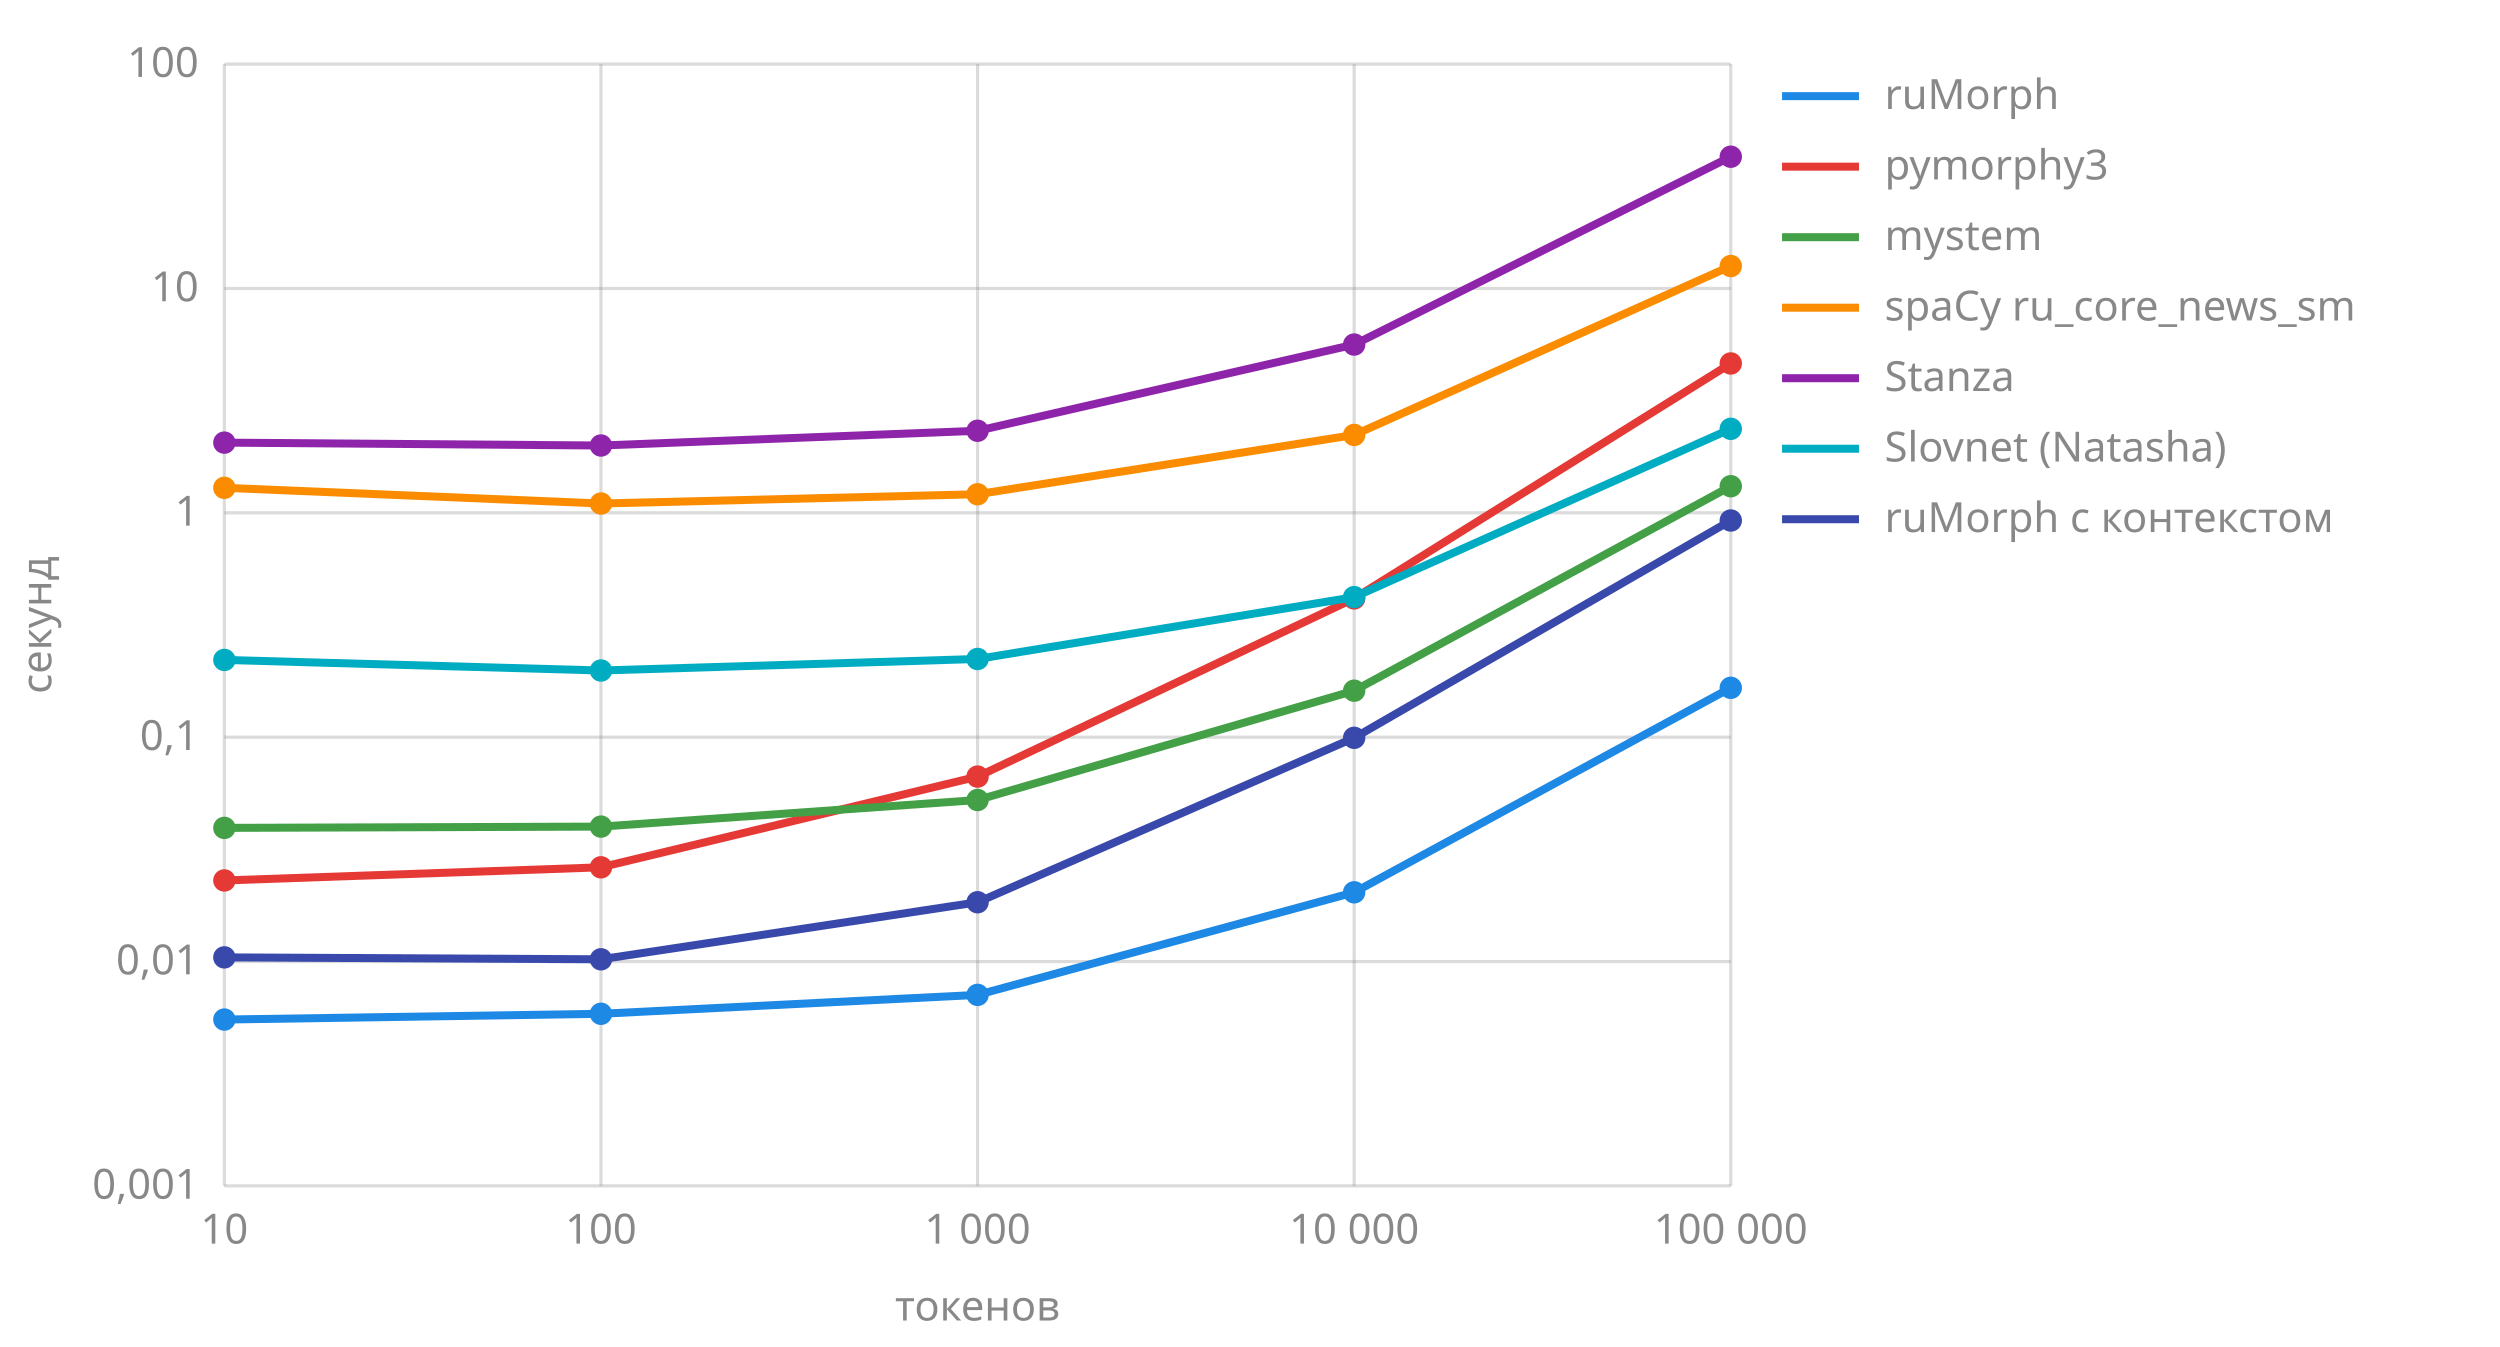
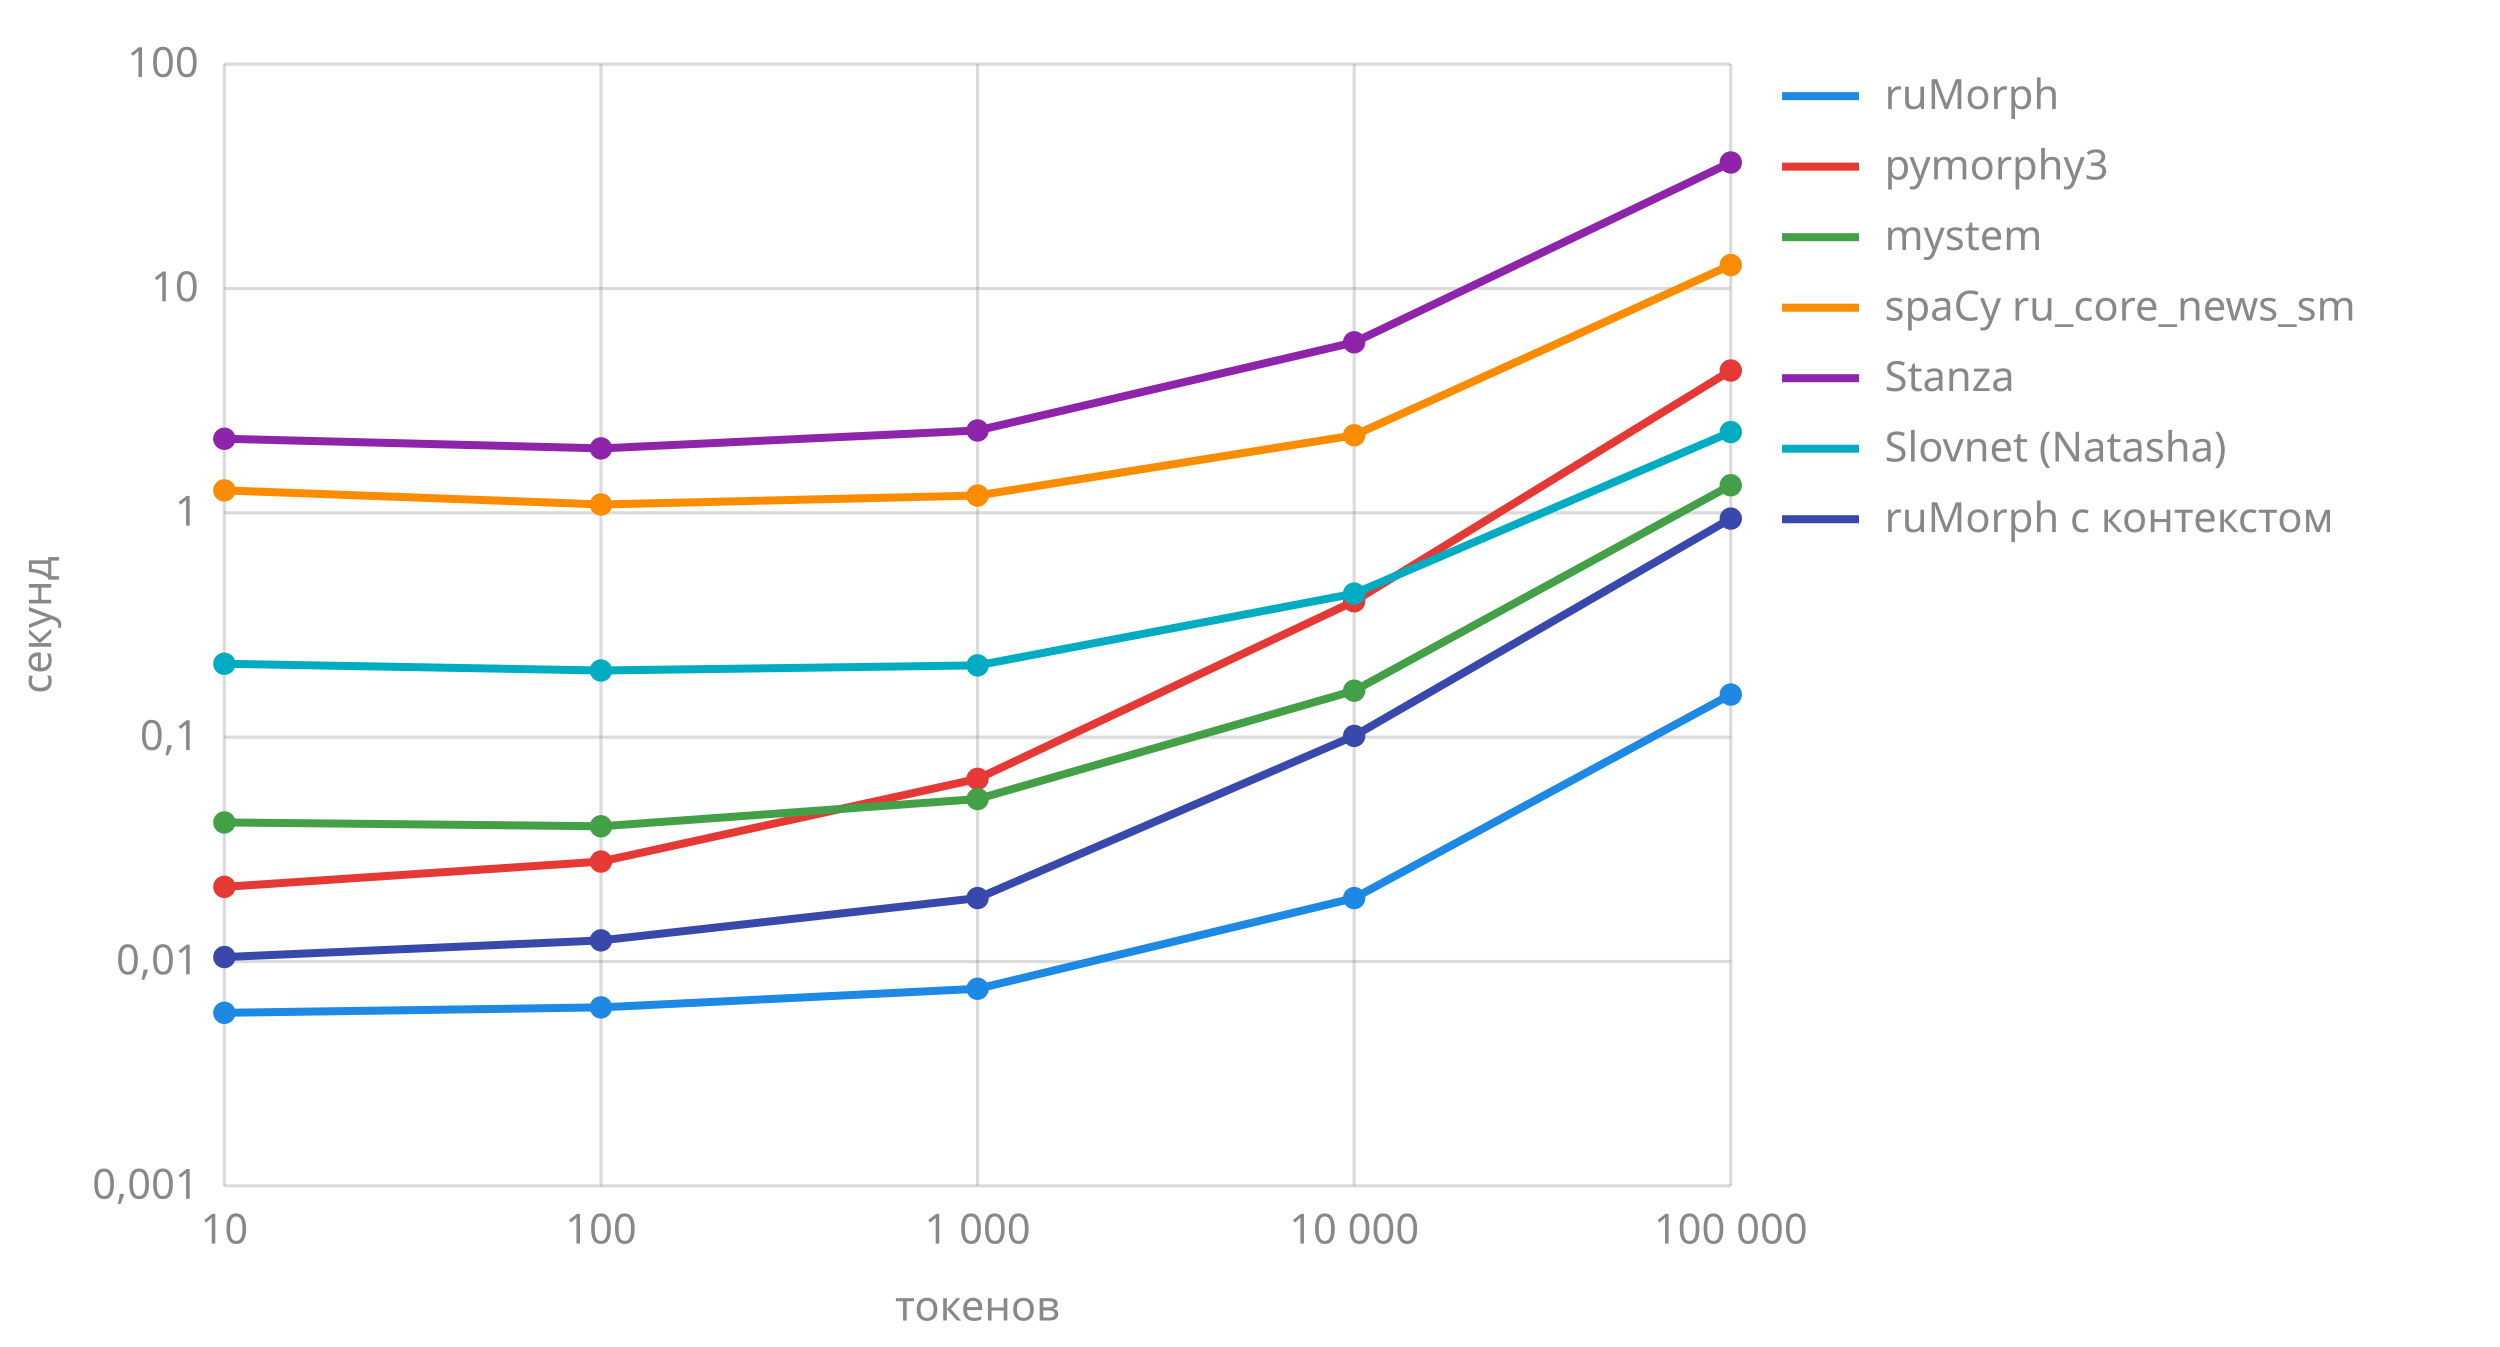
<svg xmlns="http://www.w3.org/2000/svg" viewBox="0 0 780 420" width="780" height="420">
  <line x1="70" y1="370.0" x2="540" y2="370.0" stroke="#888" stroke-opacity="0.3" />
  <text x="62" y="374.0" text-anchor="end" font-family="sans-serif" font-size="13" fill="#888">0,001</text>
  <line x1="70" y1="300.0" x2="540" y2="300.0" stroke="#888" stroke-opacity="0.3" />
  <text x="62" y="304.0" text-anchor="end" font-family="sans-serif" font-size="13" fill="#888">0,01</text>
  <line x1="70" y1="230.0" x2="540" y2="230.0" stroke="#888" stroke-opacity="0.3" />
  <text x="62" y="234.0" text-anchor="end" font-family="sans-serif" font-size="13" fill="#888">0,1</text>
  <line x1="70" y1="160.0" x2="540" y2="160.0" stroke="#888" stroke-opacity="0.3" />
  <text x="62" y="164.0" text-anchor="end" font-family="sans-serif" font-size="13" fill="#888">1</text>
  <line x1="70" y1="90.0" x2="540" y2="90.0" stroke="#888" stroke-opacity="0.3" />
  <text x="62" y="94.0" text-anchor="end" font-family="sans-serif" font-size="13" fill="#888">10</text>
  <line x1="70" y1="20.0" x2="540" y2="20.0" stroke="#888" stroke-opacity="0.3" />
  <text x="62" y="24.0" text-anchor="end" font-family="sans-serif" font-size="13" fill="#888">100</text>
  <line x1="70.0" y1="20" x2="70.0" y2="370" stroke="#888" stroke-opacity="0.3" />
  <text x="70.0" y="388" text-anchor="middle" font-family="sans-serif" font-size="13" fill="#888">10</text>
  <line x1="187.5" y1="20" x2="187.5" y2="370" stroke="#888" stroke-opacity="0.3" />
  <text x="187.5" y="388" text-anchor="middle" font-family="sans-serif" font-size="13" fill="#888">100</text>
  <line x1="305.0" y1="20" x2="305.0" y2="370" stroke="#888" stroke-opacity="0.3" />
  <text x="305.0" y="388" text-anchor="middle" font-family="sans-serif" font-size="13" fill="#888">1 000</text>
  <line x1="422.5" y1="20" x2="422.5" y2="370" stroke="#888" stroke-opacity="0.3" />
  <text x="422.5" y="388" text-anchor="middle" font-family="sans-serif" font-size="13" fill="#888">10 000</text>
  <line x1="540.0" y1="20" x2="540.0" y2="370" stroke="#888" stroke-opacity="0.3" />
  <text x="540.0" y="388" text-anchor="middle" font-family="sans-serif" font-size="13" fill="#888">100 000</text>
  <text x="305.0" y="412" text-anchor="middle" font-family="sans-serif" font-size="13" fill="#888">токенов</text>
  <text x="16" y="195.0" transform="rotate(-90 16 195.0)" text-anchor="middle" font-family="sans-serif" font-size="13" fill="#888">секунд</text>
-   <polyline points="70.0,318.1 187.5,316.3 305.0,310.4 422.5,278.4 540.0,214.6" fill="none" stroke="#1e88e5" stroke-width="2.5" />
-   <circle cx="70.0" cy="318.1" r="3.5" fill="#1e88e5" />
-   <circle cx="187.5" cy="316.3" r="3.5" fill="#1e88e5" />
-   <circle cx="305.0" cy="310.4" r="3.5" fill="#1e88e5" />
-   <circle cx="422.5" cy="278.4" r="3.5" fill="#1e88e5" />
-   <circle cx="540.0" cy="214.6" r="3.5" fill="#1e88e5" />
+   <polyline points="70.0,316.0 187.5,314.3 305.0,308.5 422.5,280.2 540.0,216.7" fill="none" stroke="#1e88e5" stroke-width="2.5" />
+   <circle cx="70.0" cy="316.0" r="3.5" fill="#1e88e5" />
+   <circle cx="187.5" cy="314.3" r="3.5" fill="#1e88e5" />
+   <circle cx="305.0" cy="308.5" r="3.5" fill="#1e88e5" />
+   <circle cx="422.5" cy="280.2" r="3.5" fill="#1e88e5" />
+   <circle cx="540.0" cy="216.7" r="3.5" fill="#1e88e5" />
  <line x1="556" y1="30" x2="580" y2="30" stroke="#1e88e5" stroke-width="2.5" />
  <text x="588" y="34" font-family="sans-serif" font-size="13" fill="#888">ruMorph</text>
-   <polyline points="70.0,274.7 187.5,270.6 305.0,242.3 422.5,186.7 540.0,113.4" fill="none" stroke="#e53935" stroke-width="2.5" />
-   <circle cx="70.0" cy="274.7" r="3.5" fill="#e53935" />
-   <circle cx="187.5" cy="270.6" r="3.5" fill="#e53935" />
-   <circle cx="305.0" cy="242.3" r="3.5" fill="#e53935" />
-   <circle cx="422.5" cy="186.7" r="3.5" fill="#e53935" />
-   <circle cx="540.0" cy="113.4" r="3.5" fill="#e53935" />
+   <polyline points="70.0,276.7 187.5,268.8 305.0,243.0 422.5,187.6 540.0,115.6" fill="none" stroke="#e53935" stroke-width="2.5" />
+   <circle cx="70.0" cy="276.7" r="3.5" fill="#e53935" />
+   <circle cx="187.5" cy="268.8" r="3.5" fill="#e53935" />
+   <circle cx="305.0" cy="243.0" r="3.5" fill="#e53935" />
+   <circle cx="422.5" cy="187.6" r="3.5" fill="#e53935" />
+   <circle cx="540.0" cy="115.6" r="3.5" fill="#e53935" />
  <line x1="556" y1="52" x2="580" y2="52" stroke="#e53935" stroke-width="2.5" />
  <text x="588" y="56" font-family="sans-serif" font-size="13" fill="#888">pymorphy3</text>
-   <polyline points="70.0,258.3 187.5,257.9 305.0,249.6 422.5,215.5 540.0,151.7" fill="none" stroke="#43a047" stroke-width="2.5" />
-   <circle cx="70.0" cy="258.3" r="3.5" fill="#43a047" />
-   <circle cx="187.5" cy="257.9" r="3.5" fill="#43a047" />
-   <circle cx="305.0" cy="249.6" r="3.5" fill="#43a047" />
+   <polyline points="70.0,256.6 187.5,257.8 305.0,249.3 422.5,215.5 540.0,151.4" fill="none" stroke="#43a047" stroke-width="2.5" />
+   <circle cx="70.0" cy="256.6" r="3.5" fill="#43a047" />
+   <circle cx="187.5" cy="257.8" r="3.5" fill="#43a047" />
+   <circle cx="305.0" cy="249.3" r="3.5" fill="#43a047" />
  <circle cx="422.5" cy="215.5" r="3.5" fill="#43a047" />
-   <circle cx="540.0" cy="151.7" r="3.5" fill="#43a047" />
+   <circle cx="540.0" cy="151.4" r="3.5" fill="#43a047" />
  <line x1="556" y1="74" x2="580" y2="74" stroke="#43a047" stroke-width="2.5" />
  <text x="588" y="78" font-family="sans-serif" font-size="13" fill="#888">mystem</text>
-   <polyline points="70.0,152.2 187.5,157.1 305.0,154.2 422.5,135.7 540.0,83.0" fill="none" stroke="#fb8c00" stroke-width="2.5" />
-   <circle cx="70.0" cy="152.2" r="3.5" fill="#fb8c00" />
-   <circle cx="187.5" cy="157.1" r="3.5" fill="#fb8c00" />
-   <circle cx="305.0" cy="154.2" r="3.5" fill="#fb8c00" />
-   <circle cx="422.5" cy="135.7" r="3.5" fill="#fb8c00" />
-   <circle cx="540.0" cy="83.0" r="3.5" fill="#fb8c00" />
+   <polyline points="70.0,153.0 187.5,157.4 305.0,154.6 422.5,135.8 540.0,82.7" fill="none" stroke="#fb8c00" stroke-width="2.5" />
+   <circle cx="70.0" cy="153.0" r="3.5" fill="#fb8c00" />
+   <circle cx="187.5" cy="157.4" r="3.5" fill="#fb8c00" />
+   <circle cx="305.0" cy="154.6" r="3.5" fill="#fb8c00" />
+   <circle cx="422.5" cy="135.8" r="3.5" fill="#fb8c00" />
+   <circle cx="540.0" cy="82.7" r="3.5" fill="#fb8c00" />
  <line x1="556" y1="96" x2="580" y2="96" stroke="#fb8c00" stroke-width="2.5" />
  <text x="588" y="100" font-family="sans-serif" font-size="13" fill="#888">spaCy ru_core_news_sm</text>
-   <polyline points="70.0,138.1 187.5,139.0 305.0,134.4 422.5,107.5 540.0,48.9" fill="none" stroke="#8e24aa" stroke-width="2.5" />
-   <circle cx="70.0" cy="138.1" r="3.5" fill="#8e24aa" />
-   <circle cx="187.5" cy="139.0" r="3.5" fill="#8e24aa" />
-   <circle cx="305.0" cy="134.4" r="3.5" fill="#8e24aa" />
-   <circle cx="422.5" cy="107.5" r="3.5" fill="#8e24aa" />
-   <circle cx="540.0" cy="48.9" r="3.5" fill="#8e24aa" />
+   <polyline points="70.0,136.9 187.5,139.9 305.0,134.3 422.5,106.8 540.0,50.7" fill="none" stroke="#8e24aa" stroke-width="2.5" />
+   <circle cx="70.0" cy="136.9" r="3.5" fill="#8e24aa" />
+   <circle cx="187.5" cy="139.9" r="3.5" fill="#8e24aa" />
+   <circle cx="305.0" cy="134.3" r="3.5" fill="#8e24aa" />
+   <circle cx="422.5" cy="106.8" r="3.5" fill="#8e24aa" />
+   <circle cx="540.0" cy="50.7" r="3.5" fill="#8e24aa" />
  <line x1="556" y1="118" x2="580" y2="118" stroke="#8e24aa" stroke-width="2.5" />
  <text x="588" y="122" font-family="sans-serif" font-size="13" fill="#888">Stanza</text>
-   <polyline points="70.0,205.9 187.5,209.2 305.0,205.6 422.5,186.3 540.0,133.8" fill="none" stroke="#00acc1" stroke-width="2.5" />
-   <circle cx="70.0" cy="205.9" r="3.5" fill="#00acc1" />
+   <polyline points="70.0,207.1 187.5,209.2 305.0,207.6 422.5,185.2 540.0,134.8" fill="none" stroke="#00acc1" stroke-width="2.5" />
+   <circle cx="70.0" cy="207.1" r="3.5" fill="#00acc1" />
  <circle cx="187.5" cy="209.2" r="3.5" fill="#00acc1" />
-   <circle cx="305.0" cy="205.6" r="3.5" fill="#00acc1" />
-   <circle cx="422.5" cy="186.3" r="3.5" fill="#00acc1" />
-   <circle cx="540.0" cy="133.8" r="3.5" fill="#00acc1" />
+   <circle cx="305.0" cy="207.6" r="3.5" fill="#00acc1" />
+   <circle cx="422.5" cy="185.2" r="3.5" fill="#00acc1" />
+   <circle cx="540.0" cy="134.8" r="3.5" fill="#00acc1" />
  <line x1="556" y1="140" x2="580" y2="140" stroke="#00acc1" stroke-width="2.5" />
  <text x="588" y="144" font-family="sans-serif" font-size="13" fill="#888">Slovnet (Natasha)</text>
-   <polyline points="70.0,298.7 187.5,299.3 305.0,281.5 422.5,230.2 540.0,162.4" fill="none" stroke="#3949ab" stroke-width="2.5" />
-   <circle cx="70.0" cy="298.7" r="3.5" fill="#3949ab" />
-   <circle cx="187.5" cy="299.3" r="3.5" fill="#3949ab" />
-   <circle cx="305.0" cy="281.5" r="3.5" fill="#3949ab" />
-   <circle cx="422.5" cy="230.2" r="3.5" fill="#3949ab" />
-   <circle cx="540.0" cy="162.4" r="3.5" fill="#3949ab" />
+   <polyline points="70.0,298.6 187.5,293.4 305.0,280.2 422.5,229.6 540.0,161.8" fill="none" stroke="#3949ab" stroke-width="2.5" />
+   <circle cx="70.0" cy="298.6" r="3.5" fill="#3949ab" />
+   <circle cx="187.5" cy="293.4" r="3.5" fill="#3949ab" />
+   <circle cx="305.0" cy="280.2" r="3.5" fill="#3949ab" />
+   <circle cx="422.5" cy="229.6" r="3.5" fill="#3949ab" />
+   <circle cx="540.0" cy="161.8" r="3.5" fill="#3949ab" />
  <line x1="556" y1="162" x2="580" y2="162" stroke="#3949ab" stroke-width="2.5" />
  <text x="588" y="166" font-family="sans-serif" font-size="13" fill="#888">ruMorph с контекстом</text>
</svg>
